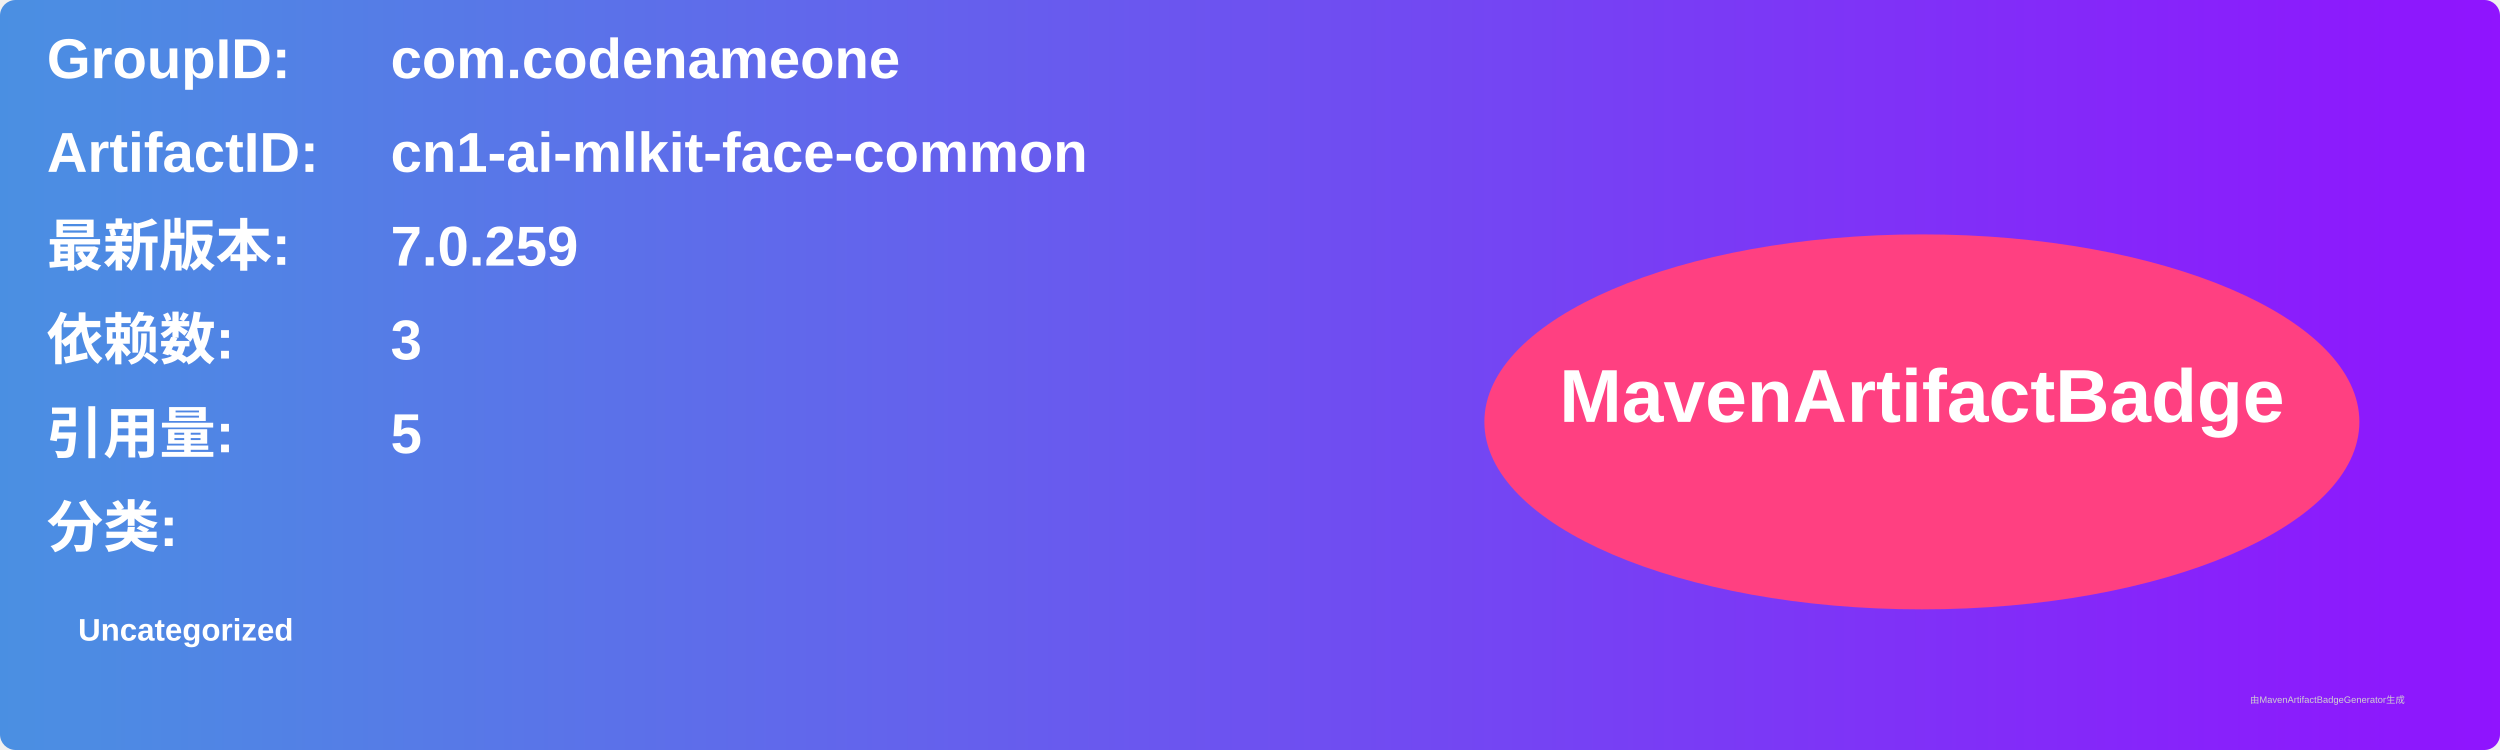
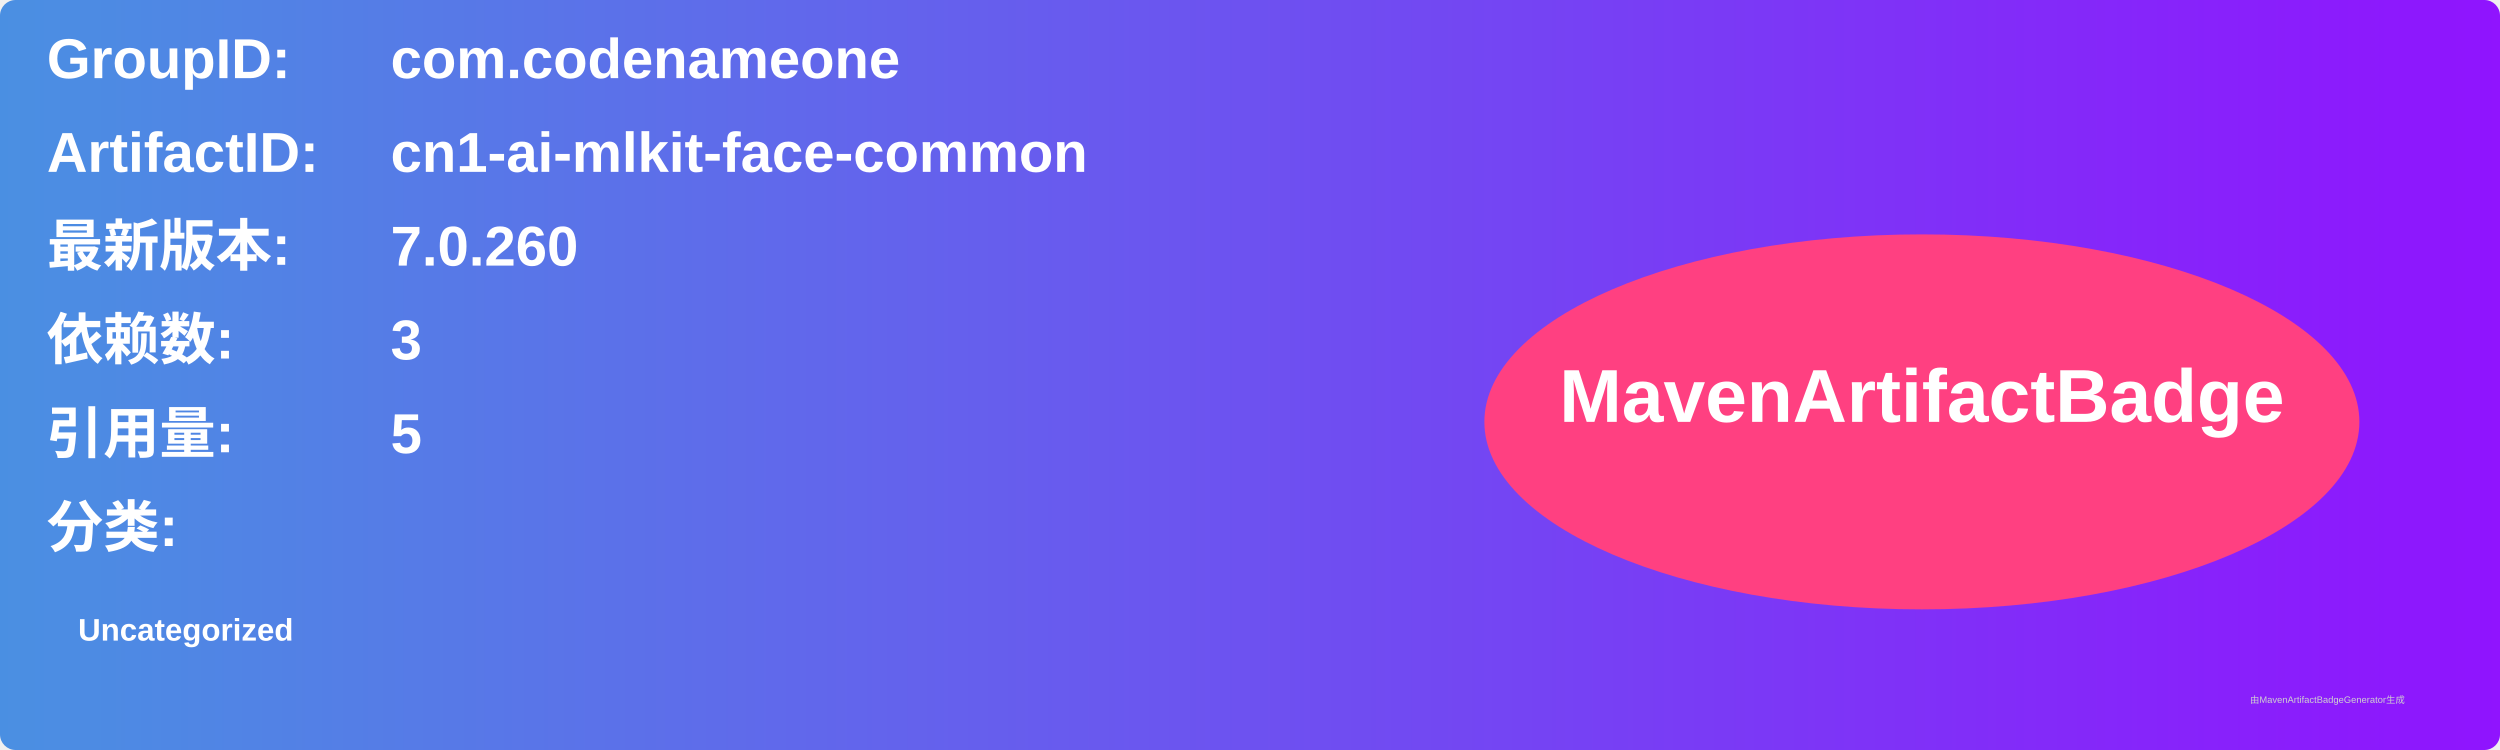
<svg xmlns="http://www.w3.org/2000/svg" width="800" height="240" viewBox="0 0 800 240">
  <linearGradient id="grad" x1="0%" y1="0%" x2="100%" y2="0%">
    <stop offset="0%" stop-color="#4a90e2" />
    <stop offset="100%" stop-color="#9013fe" />
  </linearGradient>
  <rect width="100%" height="100%" rx="5" ry="5" fill="url(#grad)" />
  <g transform="translate(15, 15)">
    <text x="0" y="10" font-family="Arial" font-size="18" fill="white" font-weight="bold" width="260">GroupID:</text>
    <text x="110" y="10" font-family="Arial" font-size="18" fill="white" font-weight="bold" width="460">com.codenameone</text>
    <text x="0" y="40" font-family="Arial" font-size="18" fill="white" font-weight="bold" width="260">ArtifactID:</text>
    <text x="110" y="40" font-family="Arial" font-size="18" fill="white" font-weight="bold" width="460">cn1-ai-mlkit-face-common</text>
    <text x="0" y="70" font-family="Arial" font-size="18" fill="white" font-weight="bold">最新版本:</text>
    <text x="110" y="70" font-family="Arial" font-size="18" fill="white" font-weight="bold">
-       <tspan font-weight="bold">7.0.259</tspan>
+       <tspan font-weight="bold">7.0.260</tspan>
    </text>
    <text x="0" y="100" font-family="Arial" font-size="18" fill="white" font-weight="bold">依赖数: </text>
    <text x="110" y="100" font-family="Arial" font-size="18" fill="white">
      <tspan font-weight="bold">3</tspan>
    </text>
    <text x="0" y="130" font-family="Arial" font-size="18" fill="white" font-weight="bold">引用量: </text>
    <text x="110" y="130" font-family="Arial" font-size="18" fill="white">
      <tspan font-weight="bold">5</tspan>
    </text>
    <text x="0" y="160" font-family="Arial" font-size="18" fill="white" font-weight="bold">分类:</text>
    <text x="10" y="190" font-family="Arial" font-size="10" fill="white">
      <tspan font-weight="bold">Uncategorized</tspan>
    </text>
    <ellipse cx="600" cy="120" rx="140" ry="60" fill="#ff4081" />
    <text x="600" y="120" text-anchor="middle" font-family="Arial" font-size="24" fill="white" font-weight="bold">MavenArtifactBadge</text>
  </g>
  <text x="720" y="225" font-family="Arial" font-size="3" fill="#d0d0d0">由MavenArtifactBadgeGenerator生成</text>
</svg>
